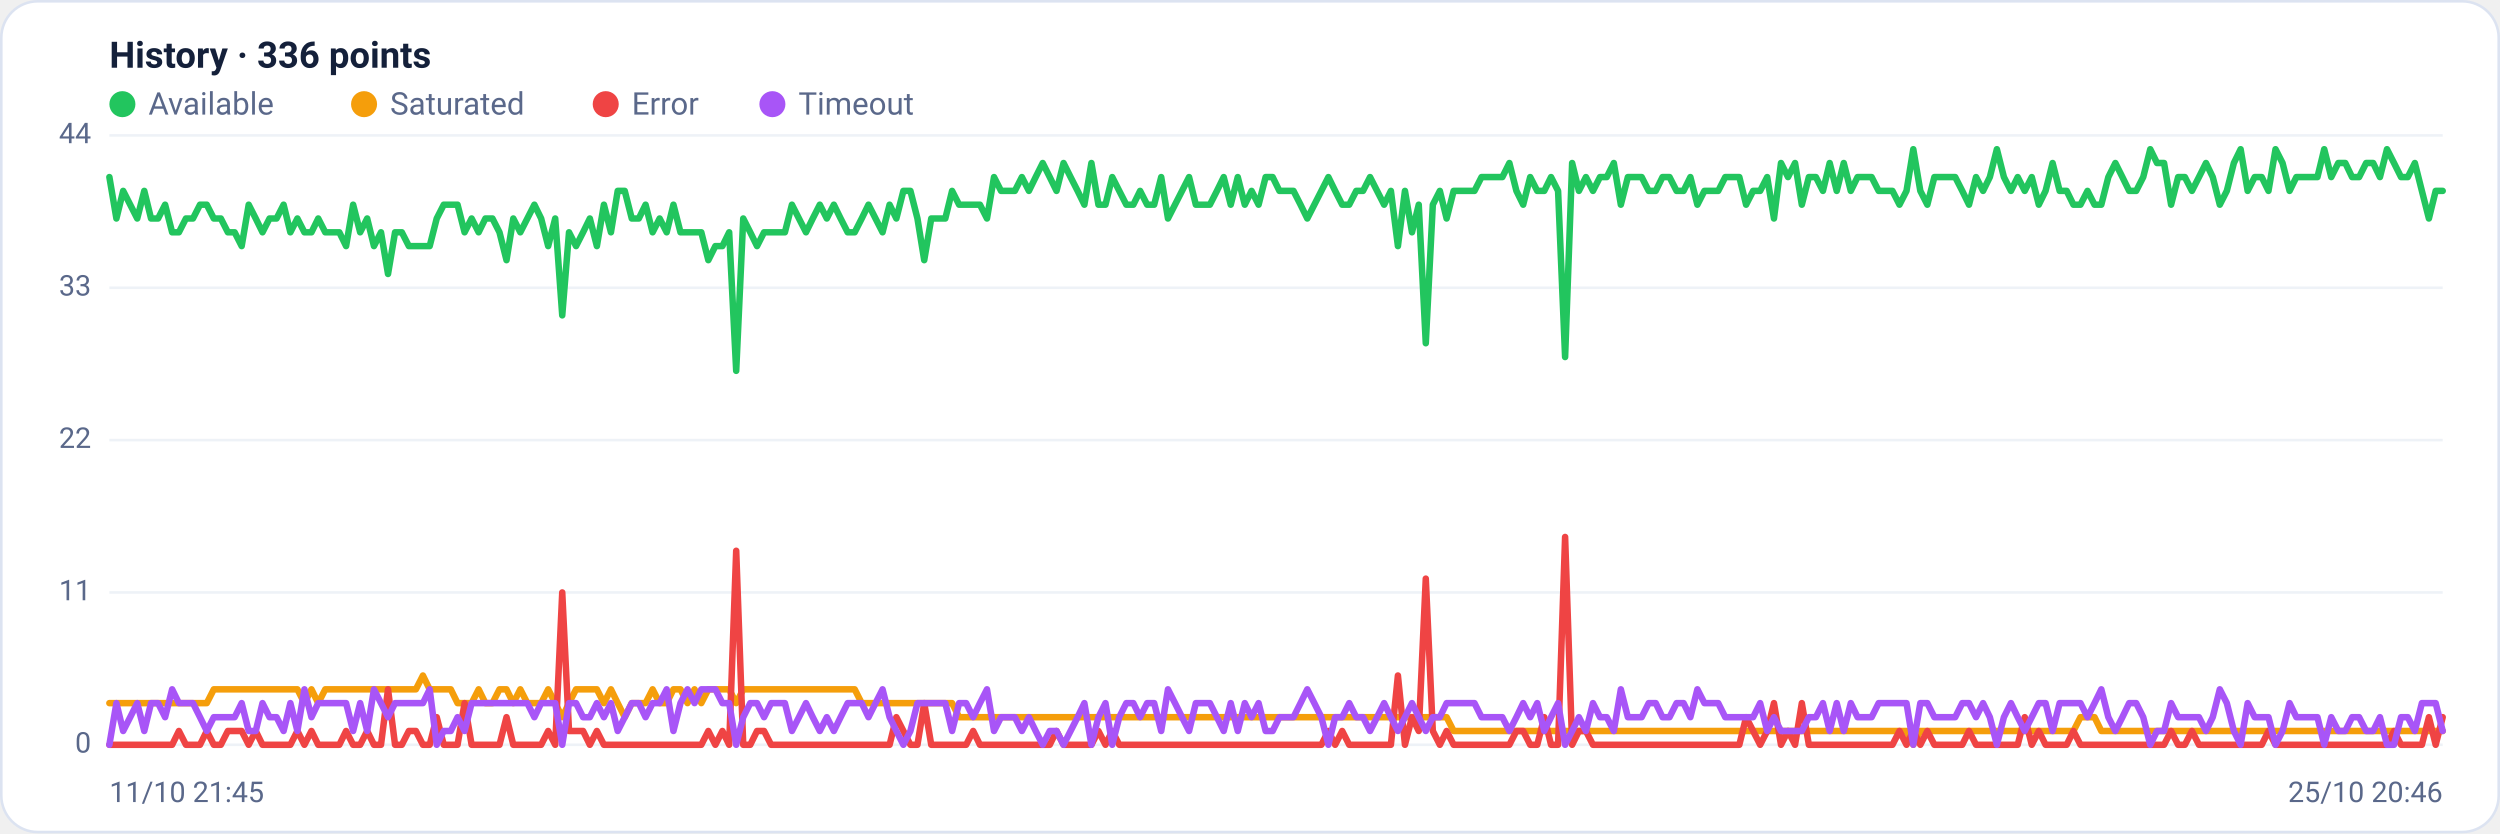
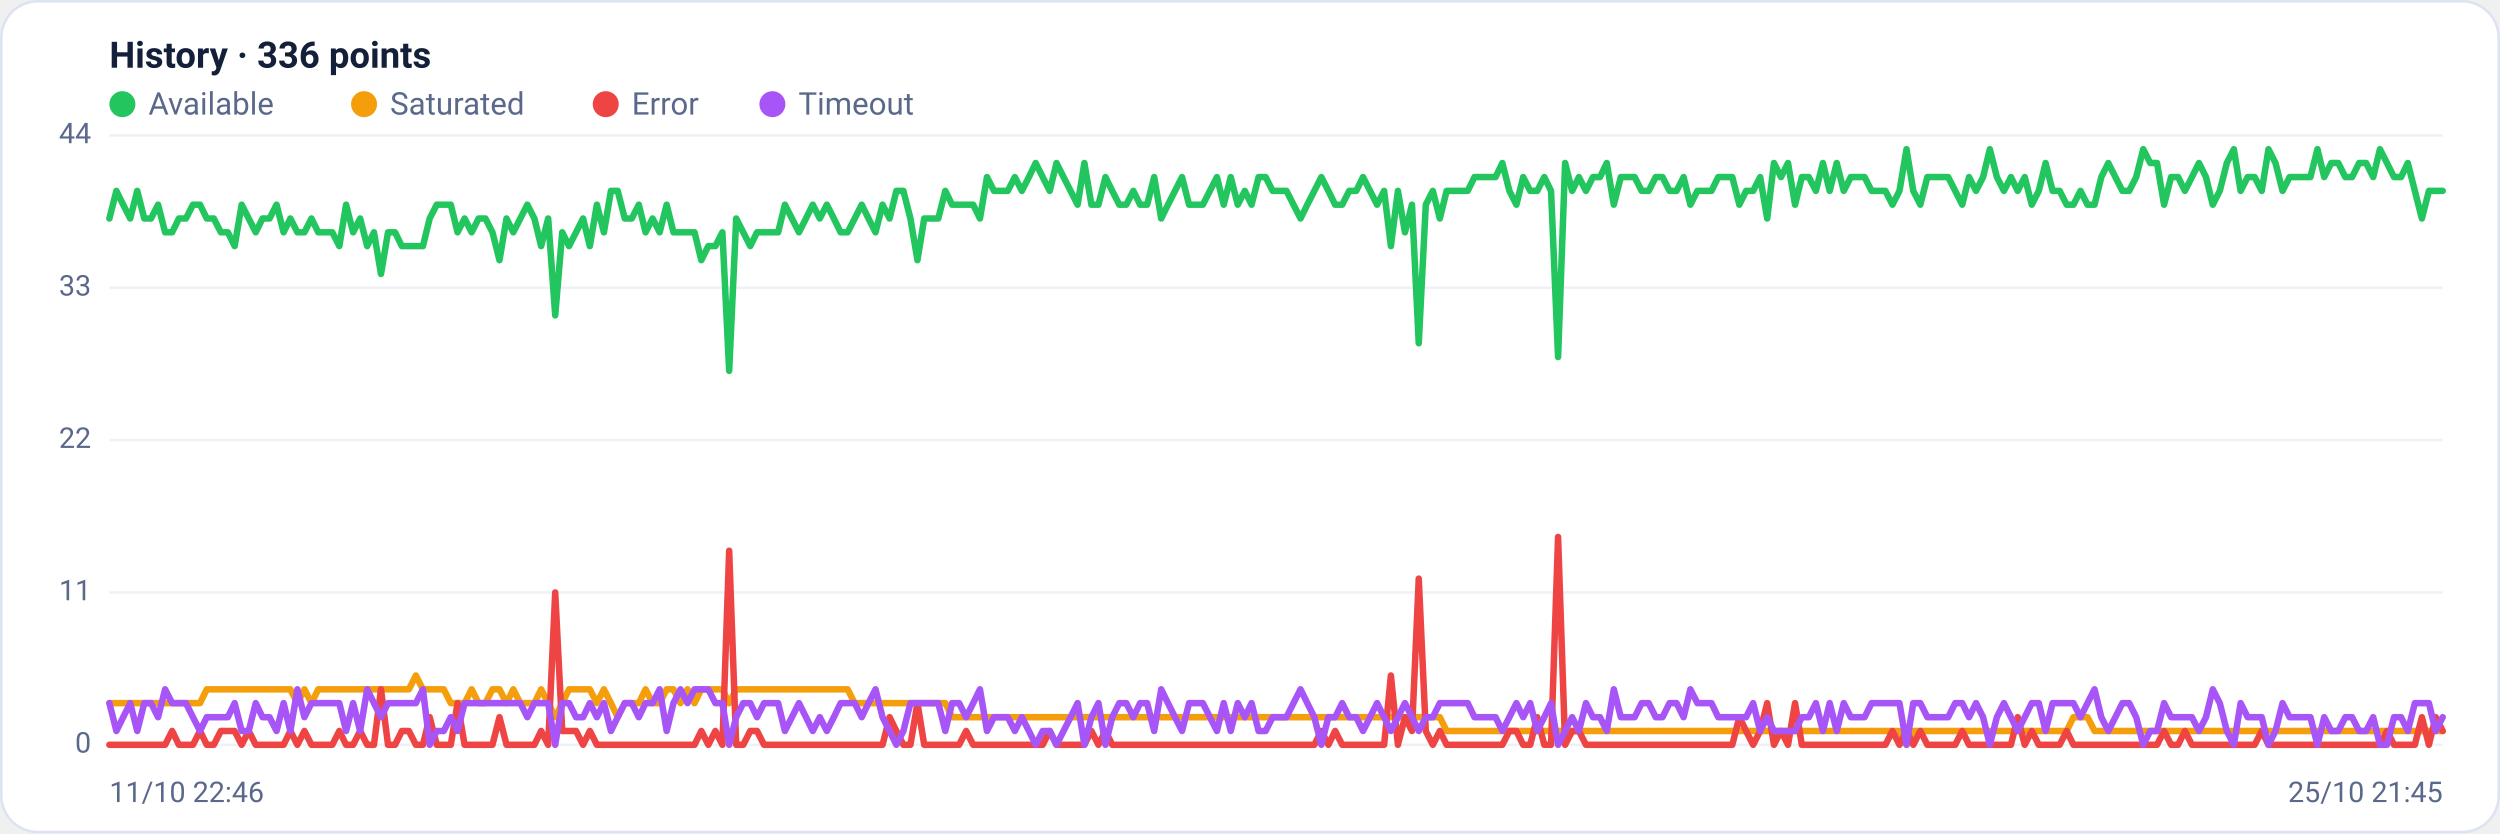
<svg xmlns="http://www.w3.org/2000/svg" viewBox="0 0 960 320" width="960" height="320" font-family="Segoe UI, system-ui, -apple-system, Roboto, Helvetica, Arial, sans-serif" role="img" aria-label="Availability history per region">
  <rect x="0.5" y="0.5" width="959" height="319" rx="14" fill="#ffffff" stroke="#dce3f1" />
  <text x="42" y="26" font-size="14" font-weight="600" fill="#14203a">History · 336 points</text>
  <circle cx="47" cy="40" r="5" fill="#22c55e" />
  <text x="57" y="44" font-size="12" fill="#5a688a">Available</text>
  <circle cx="139.8" cy="40" r="5" fill="#f59e0b" />
  <text x="149.8" y="44" font-size="12" fill="#5a688a">Saturated</text>
  <circle cx="232.6" cy="40" r="5" fill="#ef4444" />
  <text x="242.6" y="44" font-size="12" fill="#5a688a">Error</text>
  <circle cx="296.6" cy="40" r="5" fill="#a855f7" />
  <text x="306.6" y="44" font-size="12" fill="#5a688a">Timeout</text>
  <line x1="42" y1="286.0" x2="938" y2="286.0" stroke="#eef2f7" stroke-width="1" />
  <text x="35" y="289.0" text-anchor="end" font-size="11" fill="#5a688a">0</text>
  <line x1="42" y1="227.5" x2="938" y2="227.5" stroke="#eef2f7" stroke-width="1" />
  <text x="35" y="230.5" text-anchor="end" font-size="11" fill="#5a688a">11</text>
  <line x1="42" y1="169.0" x2="938" y2="169.0" stroke="#eef2f7" stroke-width="1" />
  <text x="35" y="172.0" text-anchor="end" font-size="11" fill="#5a688a">22</text>
  <line x1="42" y1="110.5" x2="938" y2="110.5" stroke="#eef2f7" stroke-width="1" />
  <text x="35" y="113.5" text-anchor="end" font-size="11" fill="#5a688a">33</text>
  <line x1="42" y1="52.0" x2="938" y2="52.0" stroke="#eef2f7" stroke-width="1" />
  <text x="35" y="55.0" text-anchor="end" font-size="11" fill="#5a688a">44</text>
-   <polyline fill="none" stroke="#22c55e" stroke-width="2.5" stroke-linejoin="round" stroke-linecap="round" points="42.0,68.0 44.7,83.9 47.3,73.3 50.0,78.6 52.7,83.9 55.4,73.3 58.0,83.9 60.7,83.9 63.4,78.6 66.1,89.2 68.7,89.2 71.4,83.9 74.1,83.9 76.8,78.6 79.4,78.6 82.1,83.9 84.8,83.9 87.5,89.2 90.1,89.2 92.8,94.5 95.5,78.6 98.2,83.9 100.8,89.2 103.5,83.9 106.2,83.9 108.9,78.6 111.5,89.2 114.2,83.9 116.9,89.2 119.6,89.2 122.2,83.9 124.9,89.2 127.6,89.2 130.3,89.2 132.9,94.5 135.6,78.6 138.3,89.2 141.0,83.9 143.6,94.5 146.3,89.2 149.0,105.2 151.7,89.2 154.3,89.2 157.0,94.5 159.7,94.5 162.4,94.5 165.0,94.5 167.7,83.9 170.4,78.6 173.1,78.6 175.7,78.6 178.4,89.2 181.1,83.9 183.8,89.2 186.4,83.9 189.1,83.9 191.8,89.2 194.5,99.9 197.1,83.9 199.8,89.2 202.5,83.9 205.2,78.6 207.8,83.9 210.5,94.5 213.2,83.9 215.9,121.1 218.5,89.2 221.2,94.5 223.9,89.2 226.5,83.9 229.2,94.5 231.9,78.6 234.6,89.2 237.2,73.3 239.9,73.3 242.6,83.9 245.3,83.9 247.9,78.6 250.6,89.2 253.3,83.9 256.0,89.2 258.6,78.6 261.3,89.2 264.0,89.2 266.7,89.2 269.3,89.2 272.0,99.9 274.7,94.5 277.4,94.5 280.0,89.2 282.7,142.4 285.4,83.9 288.1,89.2 290.7,94.5 293.4,89.2 296.1,89.2 298.8,89.2 301.4,89.2 304.1,78.6 306.8,83.9 309.5,89.2 312.1,83.9 314.8,78.6 317.5,83.9 320.2,78.6 322.8,83.9 325.5,89.2 328.2,89.2 330.9,83.9 333.5,78.6 336.2,83.9 338.9,89.2 341.6,78.6 344.2,83.9 346.9,73.3 349.6,73.3 352.3,83.9 354.9,99.9 357.6,83.9 360.3,83.9 363.0,83.9 365.6,73.3 368.3,78.6 371.0,78.6 373.7,78.6 376.3,78.6 379.0,83.9 381.7,68.0 384.4,73.3 387.0,73.3 389.7,73.3 392.4,68.0 395.1,73.3 397.7,68.0 400.4,62.6 403.1,68.0 405.7,73.3 408.4,62.6 411.1,68.0 413.8,73.3 416.4,78.6 419.1,62.6 421.8,78.6 424.5,78.6 427.1,68.0 429.8,73.3 432.5,78.6 435.2,78.6 437.8,73.3 440.5,78.6 443.2,78.6 445.9,68.0 448.5,83.9 451.2,78.6 453.9,73.3 456.6,68.0 459.2,78.6 461.9,78.6 464.6,78.6 467.3,73.3 469.9,68.0 472.6,78.6 475.3,68.0 478.0,78.6 480.6,73.3 483.3,78.6 486.0,68.0 488.7,68.0 491.3,73.3 494.0,73.3 496.7,73.3 499.4,78.6 502.0,83.9 504.7,78.6 507.4,73.3 510.1,68.0 512.7,73.3 515.4,78.6 518.1,78.6 520.8,73.3 523.4,73.3 526.1,68.0 528.8,73.3 531.5,78.6 534.1,73.3 536.8,94.5 539.5,73.3 542.2,89.2 544.8,78.6 547.5,131.8 550.2,78.6 552.9,73.3 555.5,83.9 558.2,73.3 560.9,73.3 563.6,73.3 566.2,73.3 568.9,68.0 571.6,68.0 574.3,68.0 576.9,68.0 579.6,62.6 582.3,73.3 584.9,78.6 587.6,68.0 590.3,73.3 593.0,73.3 595.6,68.0 598.3,73.3 601.0,137.1 603.7,62.6 606.3,73.3 609.0,68.0 611.7,73.3 614.4,68.0 617.0,68.0 619.7,62.6 622.4,78.6 625.1,68.0 627.7,68.0 630.4,68.0 633.1,73.3 635.8,73.3 638.4,68.0 641.1,68.0 643.8,73.3 646.5,73.3 649.1,68.0 651.8,78.6 654.5,73.3 657.2,73.3 659.8,73.3 662.5,68.0 665.2,68.0 667.9,68.0 670.5,78.6 673.2,73.3 675.9,73.3 678.6,68.0 681.2,83.9 683.9,62.6 686.6,68.0 689.3,62.6 691.9,78.6 694.6,68.0 697.3,68.0 700.0,73.3 702.6,62.6 705.3,73.3 708.0,62.6 710.7,73.3 713.3,68.0 716.0,68.0 718.7,68.0 721.4,73.3 724.0,73.3 726.7,73.3 729.4,78.6 732.1,73.3 734.7,57.3 737.4,73.3 740.1,78.6 742.8,68.0 745.4,68.0 748.1,68.0 750.8,68.0 753.5,73.3 756.1,78.6 758.8,68.0 761.5,73.3 764.1,68.0 766.8,57.3 769.5,68.0 772.2,73.3 774.8,68.0 777.5,73.3 780.2,68.0 782.9,78.6 785.5,73.3 788.2,62.6 790.9,73.3 793.6,73.3 796.2,78.6 798.9,78.6 801.6,73.3 804.3,78.6 806.9,78.6 809.6,68.0 812.3,62.6 815.0,68.0 817.6,73.3 820.3,73.3 823.0,68.0 825.7,57.3 828.3,62.6 831.0,62.6 833.7,78.6 836.4,68.0 839.0,68.0 841.7,73.3 844.4,68.0 847.1,62.6 849.7,68.0 852.4,78.6 855.1,73.3 857.8,62.6 860.4,57.3 863.1,73.3 865.8,68.0 868.5,68.0 871.1,73.3 873.8,57.3 876.5,62.6 879.2,73.3 881.8,68.0 884.5,68.0 887.2,68.0 889.9,68.0 892.5,57.3 895.2,68.0 897.9,62.6 900.6,62.6 903.2,68.0 905.9,68.0 908.6,62.6 911.3,62.6 913.9,68.0 916.6,57.3 919.3,62.6 922.0,68.0 924.6,68.0 927.3,62.6 930.0,73.3 932.7,83.9 935.3,73.3 938.0,73.3" />
-   <polyline fill="none" stroke="#f59e0b" stroke-width="2.5" stroke-linejoin="round" stroke-linecap="round" points="42.0,270.0 44.7,270.0 47.3,270.0 50.0,270.0 52.7,270.0 55.4,270.0 58.0,270.0 60.7,270.0 63.4,270.0 66.1,270.0 68.7,270.0 71.4,270.0 74.1,270.0 76.8,270.0 79.4,270.0 82.1,264.7 84.8,264.7 87.5,264.7 90.1,264.7 92.8,264.7 95.5,264.7 98.2,264.7 100.8,264.7 103.5,264.7 106.2,264.7 108.9,264.7 111.5,264.7 114.2,264.7 116.9,270.0 119.6,264.7 122.2,270.0 124.9,264.7 127.6,264.7 130.3,264.7 132.9,264.7 135.6,264.7 138.3,264.7 141.0,264.7 143.6,264.7 146.3,264.7 149.0,264.7 151.7,264.7 154.3,264.7 157.0,264.7 159.7,264.7 162.4,259.4 165.0,264.7 167.7,264.7 170.4,264.7 173.1,264.7 175.7,270.0 178.4,270.0 181.1,270.0 183.8,264.7 186.4,270.0 189.1,270.0 191.8,264.7 194.5,264.7 197.1,270.0 199.8,264.7 202.5,270.0 205.2,270.0 207.8,270.0 210.5,264.7 213.2,270.0 215.9,275.4 218.5,270.0 221.2,264.7 223.9,264.7 226.5,264.7 229.2,264.7 231.9,270.0 234.6,264.7 237.2,270.0 239.9,275.4 242.6,270.0 245.3,270.0 247.9,270.0 250.6,264.7 253.3,270.0 256.0,270.0 258.6,264.7 261.3,264.7 264.0,270.0 266.7,264.7 269.3,270.0 272.0,264.7 274.7,264.7 277.4,264.7 280.0,264.7 282.7,270.0 285.4,264.7 288.1,264.7 290.7,264.7 293.4,264.7 296.1,264.7 298.8,264.7 301.4,264.7 304.1,264.7 306.8,264.7 309.5,264.7 312.1,264.7 314.8,264.7 317.5,264.7 320.2,264.7 322.8,264.7 325.5,264.7 328.2,264.7 330.9,270.0 333.5,270.0 336.2,270.0 338.9,270.0 341.6,270.0 344.2,270.0 346.9,270.0 349.6,270.0 352.3,270.0 354.9,270.0 357.6,270.0 360.3,270.0 363.0,270.0 365.6,270.0 368.3,275.4 371.0,275.4 373.7,275.4 376.3,275.4 379.0,275.4 381.7,275.4 384.4,275.4 387.0,275.4 389.7,275.4 392.4,275.4 395.1,275.4 397.7,275.4 400.4,275.4 403.1,275.4 405.7,275.4 408.4,275.4 411.1,275.4 413.8,275.4 416.4,275.4 419.1,275.4 421.8,275.4 424.5,275.4 427.1,275.4 429.8,275.4 432.5,275.4 435.2,275.4 437.8,275.4 440.5,275.4 443.2,275.4 445.9,275.4 448.5,275.4 451.2,275.4 453.9,275.4 456.6,275.4 459.2,275.4 461.9,275.4 464.6,275.4 467.3,275.4 469.9,275.4 472.6,275.4 475.3,275.4 478.0,275.4 480.6,275.4 483.3,275.4 486.0,275.4 488.7,275.4 491.3,275.4 494.0,275.4 496.7,275.4 499.4,275.4 502.0,275.4 504.7,275.4 507.4,275.4 510.1,275.4 512.7,275.4 515.4,275.4 518.1,275.4 520.8,275.4 523.4,275.4 526.1,275.4 528.8,275.4 531.5,275.4 534.1,275.4 536.8,275.4 539.5,275.4 542.2,275.4 544.8,275.4 547.5,275.4 550.2,275.4 552.9,275.4 555.5,275.4 558.2,280.7 560.9,280.7 563.6,280.7 566.2,280.7 568.9,280.7 571.6,280.7 574.3,280.7 576.9,280.7 579.6,280.7 582.3,280.7 584.9,280.7 587.6,280.7 590.3,280.7 593.0,280.7 595.6,280.7 598.3,280.7 601.0,280.7 603.7,280.7 606.3,280.7 609.0,280.7 611.7,280.7 614.4,280.7 617.0,280.7 619.7,280.7 622.4,280.7 625.1,280.7 627.7,280.7 630.4,280.7 633.1,280.7 635.8,280.7 638.4,280.7 641.1,280.7 643.8,280.7 646.5,280.7 649.1,280.7 651.8,280.7 654.5,280.7 657.2,280.7 659.8,280.7 662.5,280.7 665.2,280.7 667.9,280.7 670.5,280.7 673.2,280.7 675.9,280.7 678.6,280.7 681.2,280.7 683.9,280.7 686.6,280.7 689.3,280.7 691.9,280.7 694.6,280.7 697.3,280.7 700.0,280.7 702.6,280.7 705.3,280.7 708.0,280.7 710.7,280.7 713.3,280.7 716.0,280.7 718.7,280.7 721.4,280.7 724.0,280.7 726.7,280.7 729.4,280.7 732.1,280.7 734.7,286.0 737.4,280.7 740.1,280.7 742.8,280.7 745.4,280.7 748.1,280.7 750.8,280.7 753.5,280.7 756.1,280.7 758.8,280.7 761.5,280.7 764.1,280.7 766.8,280.7 769.5,280.7 772.2,280.7 774.8,280.7 777.5,280.7 780.2,280.7 782.9,280.7 785.5,280.7 788.2,280.7 790.9,280.7 793.6,280.7 796.2,280.7 798.9,275.4 801.6,275.4 804.3,275.4 806.9,280.7 809.6,280.7 812.3,280.7 815.0,280.7 817.6,280.7 820.3,280.7 823.0,280.7 825.7,280.7 828.3,280.7 831.0,280.7 833.7,280.7 836.4,280.7 839.0,280.7 841.7,280.7 844.4,280.7 847.1,280.7 849.7,280.7 852.4,280.7 855.1,280.7 857.8,280.7 860.4,280.7 863.1,280.7 865.8,280.7 868.5,280.7 871.1,280.7 873.8,280.7 876.5,280.7 879.2,280.7 881.8,280.7 884.5,280.7 887.2,280.7 889.9,280.7 892.5,280.7 895.2,280.7 897.9,280.7 900.6,280.7 903.2,280.7 905.9,280.7 908.6,280.7 911.3,280.7 913.9,280.7 916.6,280.7 919.3,280.7 922.0,280.7 924.6,280.7 927.3,280.7 930.0,280.7 932.7,280.7 935.3,280.7 938.0,280.7" />
-   <polyline fill="none" stroke="#ef4444" stroke-width="2.5" stroke-linejoin="round" stroke-linecap="round" points="42.0,286.0 44.7,286.0 47.3,286.0 50.0,286.0 52.7,286.0 55.4,286.0 58.0,286.0 60.7,286.0 63.4,286.0 66.1,286.0 68.7,280.7 71.4,286.0 74.1,286.0 76.8,286.0 79.4,280.7 82.1,286.0 84.8,286.0 87.5,280.7 90.1,280.7 92.8,280.7 95.5,286.0 98.2,280.7 100.8,286.0 103.5,286.0 106.2,286.0 108.9,286.0 111.5,286.0 114.2,280.7 116.9,286.0 119.6,280.7 122.2,286.0 124.9,286.0 127.6,286.0 130.3,286.0 132.9,280.7 135.6,286.0 138.3,286.0 141.0,280.7 143.6,286.0 146.3,286.0 149.0,264.7 151.7,286.0 154.3,286.0 157.0,280.7 159.7,280.7 162.4,286.0 165.0,286.0 167.7,275.4 170.4,286.0 173.1,286.0 175.7,286.0 178.4,270.0 181.1,286.0 183.8,286.0 186.4,286.0 189.1,286.0 191.8,286.0 194.5,275.4 197.1,286.0 199.8,286.0 202.5,286.0 205.2,286.0 207.8,286.0 210.5,280.7 213.2,286.0 215.9,227.5 218.5,280.7 221.2,280.7 223.9,280.7 226.5,286.0 229.2,280.7 231.9,286.0 234.6,286.0 237.2,286.0 239.9,286.0 242.6,286.0 245.3,286.0 247.9,286.0 250.6,286.0 253.3,286.0 256.0,286.0 258.6,286.0 261.3,286.0 264.0,286.0 266.7,286.0 269.3,286.0 272.0,280.7 274.7,286.0 277.4,280.7 280.0,286.0 282.7,211.5 285.4,286.0 288.1,286.0 290.7,280.7 293.4,280.7 296.1,286.0 298.8,286.0 301.4,286.0 304.1,286.0 306.8,286.0 309.5,286.0 312.1,286.0 314.8,286.0 317.5,286.0 320.2,286.0 322.8,286.0 325.5,286.0 328.2,286.0 330.9,286.0 333.5,286.0 336.2,286.0 338.9,286.0 341.6,286.0 344.2,275.4 346.9,280.7 349.6,286.0 352.3,286.0 354.9,270.0 357.6,286.0 360.3,286.0 363.0,286.0 365.6,286.0 368.3,286.0 371.0,286.0 373.7,280.7 376.3,286.0 379.0,286.0 381.7,286.0 384.4,286.0 387.0,286.0 389.7,286.0 392.4,286.0 395.1,286.0 397.7,286.0 400.4,286.0 403.1,286.0 405.7,280.7 408.4,286.0 411.1,286.0 413.8,286.0 416.4,286.0 419.1,286.0 421.8,280.7 424.5,286.0 427.1,280.7 429.8,286.0 432.5,286.0 435.2,286.0 437.8,286.0 440.5,286.0 443.2,286.0 445.9,286.0 448.5,286.0 451.2,286.0 453.9,286.0 456.6,286.0 459.2,286.0 461.9,286.0 464.6,286.0 467.3,286.0 469.9,286.0 472.6,286.0 475.3,286.0 478.0,286.0 480.6,286.0 483.3,286.0 486.0,286.0 488.7,286.0 491.3,286.0 494.0,286.0 496.7,286.0 499.4,286.0 502.0,286.0 504.7,286.0 507.4,286.0 510.1,280.7 512.7,286.0 515.4,280.7 518.1,286.0 520.8,286.0 523.4,286.0 526.1,286.0 528.8,286.0 531.5,286.0 534.1,286.0 536.8,259.4 539.5,286.0 542.2,275.4 544.8,280.7 547.5,222.2 550.2,280.7 552.9,286.0 555.5,280.7 558.2,286.0 560.9,286.0 563.6,286.0 566.2,286.0 568.9,286.0 571.6,286.0 574.3,286.0 576.9,286.0 579.6,286.0 582.3,280.7 584.9,280.7 587.6,286.0 590.3,286.0 593.0,275.4 595.6,286.0 598.3,286.0 601.0,206.2 603.7,286.0 606.3,280.7 609.0,280.7 611.7,286.0 614.4,286.0 617.0,286.0 619.7,286.0 622.4,286.0 625.1,286.0 627.7,286.0 630.4,286.0 633.1,286.0 635.8,286.0 638.4,286.0 641.1,286.0 643.8,286.0 646.5,286.0 649.1,286.0 651.8,286.0 654.5,286.0 657.2,286.0 659.8,286.0 662.5,286.0 665.2,286.0 667.9,286.0 670.5,275.4 673.2,280.7 675.9,286.0 678.6,280.7 681.2,270.0 683.9,286.0 686.6,280.7 689.3,286.0 691.9,270.0 694.6,286.0 697.3,286.0 700.0,286.0 702.6,286.0 705.3,286.0 708.0,286.0 710.7,286.0 713.3,286.0 716.0,286.0 718.7,286.0 721.4,286.0 724.0,286.0 726.7,286.0 729.4,280.7 732.1,286.0 734.7,280.7 737.4,286.0 740.1,280.7 742.8,286.0 745.4,286.0 748.1,286.0 750.8,286.0 753.5,286.0 756.1,280.7 758.8,286.0 761.5,286.0 764.1,286.0 766.8,286.0 769.5,286.0 772.2,286.0 774.8,286.0 777.5,275.4 780.2,286.0 782.9,280.7 785.5,286.0 788.2,286.0 790.9,286.0 793.6,286.0 796.2,280.7 798.9,286.0 801.6,286.0 804.3,286.0 806.9,286.0 809.6,286.0 812.3,286.0 815.0,286.0 817.6,286.0 820.3,286.0 823.0,286.0 825.7,286.0 828.3,286.0 831.0,286.0 833.7,280.7 836.4,286.0 839.0,286.0 841.7,280.7 844.4,286.0 847.1,286.0 849.7,286.0 852.4,286.0 855.1,286.0 857.8,286.0 860.4,286.0 863.1,286.0 865.8,286.0 868.5,286.0 871.1,280.7 873.8,286.0 876.5,286.0 879.2,286.0 881.8,286.0 884.5,286.0 887.2,286.0 889.9,286.0 892.5,286.0 895.2,286.0 897.9,286.0 900.6,286.0 903.2,286.0 905.9,286.0 908.6,286.0 911.3,286.0 913.9,286.0 916.6,286.0 919.3,280.7 922.0,286.0 924.6,286.0 927.3,286.0 930.0,286.0 932.7,275.4 935.3,286.0 938.0,275.4" />
-   <polyline fill="none" stroke="#a855f7" stroke-width="2.5" stroke-linejoin="round" stroke-linecap="round" points="42.0,286.0 44.7,270.0 47.3,280.7 50.0,275.4 52.7,270.0 55.4,280.7 58.0,270.0 60.7,270.0 63.4,275.4 66.1,264.7 68.7,270.0 71.4,270.0 74.1,270.0 76.8,275.4 79.4,280.7 82.1,275.4 84.8,275.4 87.5,275.4 90.1,275.4 92.8,270.0 95.5,280.7 98.2,280.7 100.8,270.0 103.5,275.4 106.2,275.4 108.9,280.7 111.5,270.0 114.2,280.7 116.9,264.7 119.6,275.4 122.2,270.0 124.9,270.0 127.6,270.0 130.3,270.0 132.9,270.0 135.6,280.7 138.3,270.0 141.0,280.7 143.6,264.7 146.3,270.0 149.0,275.4 151.7,270.0 154.3,270.0 157.0,270.0 159.7,270.0 162.4,270.0 165.0,264.7 167.7,286.0 170.4,280.7 173.1,280.7 175.7,275.4 178.4,280.7 181.1,270.0 183.8,270.0 186.4,270.0 189.1,270.0 191.8,270.0 194.5,270.0 197.1,270.0 199.8,270.0 202.5,270.0 205.2,275.4 207.8,270.0 210.5,270.0 213.2,270.0 215.9,286.0 218.5,270.0 221.2,270.0 223.9,275.4 226.5,275.4 229.2,270.0 231.9,275.4 234.6,270.0 237.2,280.7 239.9,275.4 242.6,270.0 245.3,270.0 247.9,275.4 250.6,270.0 253.3,270.0 256.0,264.7 258.6,280.7 261.3,270.0 264.0,264.7 266.7,270.0 269.3,264.7 272.0,264.7 274.7,264.7 277.4,270.0 280.0,270.0 282.7,286.0 285.4,275.4 288.1,270.0 290.7,270.0 293.4,275.4 296.1,270.0 298.8,270.0 301.4,270.0 304.1,280.7 306.8,275.4 309.5,270.0 312.1,275.4 314.8,280.7 317.5,275.4 320.2,280.7 322.8,275.4 325.5,270.0 328.2,270.0 330.9,270.0 333.5,275.4 336.2,270.0 338.9,264.7 341.6,275.4 344.2,280.7 346.9,286.0 349.6,280.7 352.3,270.0 354.9,270.0 357.6,270.0 360.3,270.0 363.0,270.0 365.6,280.7 368.3,270.0 371.0,270.0 373.7,275.4 376.3,270.0 379.0,264.7 381.7,280.7 384.4,275.4 387.0,275.4 389.7,275.4 392.4,280.7 395.1,275.4 397.7,280.7 400.4,286.0 403.1,280.7 405.7,280.7 408.4,286.0 411.1,280.7 413.8,275.4 416.4,270.0 419.1,286.0 421.8,275.4 424.5,270.0 427.1,286.0 429.8,275.4 432.5,270.0 435.2,270.0 437.8,275.4 440.5,270.0 443.2,270.0 445.9,280.7 448.5,264.7 451.2,270.0 453.9,275.4 456.6,280.7 459.2,270.0 461.9,270.0 464.6,270.0 467.3,275.4 469.9,280.7 472.6,270.0 475.3,280.7 478.0,270.0 480.6,275.4 483.3,270.0 486.0,280.7 488.7,280.7 491.3,275.4 494.0,275.4 496.7,275.4 499.4,270.0 502.0,264.7 504.7,270.0 507.4,275.4 510.1,286.0 512.7,275.4 515.4,275.4 518.1,270.0 520.8,275.4 523.4,275.4 526.1,280.7 528.8,275.4 531.5,270.0 534.1,275.4 536.8,280.7 539.5,275.4 542.2,270.0 544.8,275.4 547.5,280.7 550.2,275.4 552.9,275.4 555.5,270.0 558.2,270.0 560.9,270.0 563.6,270.0 566.2,270.0 568.9,275.4 571.6,275.4 574.3,275.4 576.9,275.4 579.6,280.7 582.3,275.4 584.9,270.0 587.6,275.4 590.3,270.0 593.0,280.7 595.6,275.4 598.3,270.0 601.0,286.0 603.7,280.7 606.3,275.4 609.0,280.7 611.7,270.0 614.4,275.4 617.0,275.4 619.7,280.7 622.4,264.7 625.1,275.4 627.7,275.4 630.4,275.4 633.1,270.0 635.8,270.0 638.4,275.4 641.1,275.4 643.8,270.0 646.5,270.0 649.1,275.4 651.8,264.7 654.5,270.0 657.2,270.0 659.8,270.0 662.5,275.4 665.2,275.4 667.9,275.4 670.5,275.4 673.2,275.4 675.9,270.0 678.6,280.7 681.2,275.4 683.9,280.7 686.6,280.7 689.3,280.7 691.9,280.7 694.6,275.4 697.3,275.4 700.0,270.0 702.6,280.7 705.3,270.0 708.0,280.7 710.7,270.0 713.3,275.4 716.0,275.4 718.7,275.4 721.4,270.0 724.0,270.0 726.7,270.0 729.4,270.0 732.1,270.0 734.7,286.0 737.4,270.0 740.1,270.0 742.8,275.4 745.4,275.4 748.1,275.4 750.8,275.4 753.5,270.0 756.1,270.0 758.8,275.4 761.5,270.0 764.1,275.4 766.8,286.0 769.5,275.4 772.2,270.0 774.8,275.4 777.5,280.7 780.2,275.4 782.9,270.0 785.5,270.0 788.2,280.7 790.9,270.0 793.6,270.0 796.2,270.0 798.9,270.0 801.6,275.4 804.3,270.0 806.9,264.7 809.6,275.4 812.3,280.7 815.0,275.4 817.6,270.0 820.3,270.0 823.0,275.4 825.7,286.0 828.3,280.7 831.0,280.7 833.7,270.0 836.4,275.4 839.0,275.4 841.7,275.4 844.4,275.4 847.1,280.7 849.7,275.4 852.4,264.7 855.1,270.0 857.8,280.7 860.4,286.0 863.1,270.0 865.8,275.4 868.5,275.4 871.1,275.4 873.8,286.0 876.5,280.7 879.2,270.0 881.8,275.4 884.5,275.4 887.2,275.4 889.9,275.4 892.5,286.0 895.2,275.4 897.9,280.7 900.6,280.7 903.2,275.4 905.9,275.4 908.6,280.7 911.3,280.7 913.9,275.4 916.6,286.0 919.3,286.0 922.0,275.4 924.6,275.4 927.3,280.7 930.0,270.0 932.7,270.0 935.3,270.0 938.0,280.7" />
-   <text x="42" y="308" font-size="11" fill="#5a688a">11/10 21:45</text>
-   <text x="938" y="308" text-anchor="end" font-size="11" fill="#5a688a">25/10 20:46</text>
+   <polyline fill="none" stroke="#22c55e" stroke-width="2.5" stroke-linejoin="round" stroke-linecap="round" points="42.0,83.9 44.7,73.3 47.3,78.6 50.0,83.9 52.7,73.3 55.4,83.9 58.0,83.9 60.7,78.6 63.4,89.2 66.1,89.2 68.7,83.9 71.4,83.9 74.1,78.6 76.8,78.6 79.4,83.9 82.1,83.9 84.8,89.2 87.5,89.2 90.1,94.5 92.8,78.6 95.5,83.9 98.2,89.2 100.8,83.9 103.5,83.9 106.2,78.6 108.9,89.2 111.5,83.9 114.2,89.2 116.9,89.2 119.6,83.9 122.2,89.2 124.9,89.2 127.6,89.2 130.3,94.5 132.9,78.6 135.6,89.2 138.3,83.9 141.0,94.5 143.6,89.2 146.3,105.2 149.0,89.2 151.7,89.2 154.3,94.5 157.0,94.5 159.7,94.5 162.4,94.5 165.0,83.9 167.7,78.6 170.4,78.6 173.1,78.6 175.7,89.2 178.4,83.9 181.1,89.2 183.8,83.9 186.4,83.9 189.1,89.2 191.8,99.9 194.5,83.9 197.1,89.2 199.8,83.9 202.5,78.6 205.2,83.9 207.8,94.5 210.5,83.9 213.2,121.1 215.9,89.2 218.5,94.5 221.2,89.2 223.9,83.9 226.5,94.5 229.2,78.6 231.9,89.2 234.6,73.3 237.2,73.3 239.9,83.9 242.6,83.9 245.3,78.6 247.9,89.2 250.6,83.9 253.3,89.2 256.0,78.6 258.6,89.2 261.3,89.2 264.0,89.2 266.7,89.2 269.3,99.9 272.0,94.5 274.7,94.5 277.4,89.2 280.0,142.4 282.7,83.9 285.4,89.2 288.1,94.5 290.7,89.2 293.4,89.2 296.1,89.2 298.8,89.2 301.4,78.6 304.1,83.9 306.8,89.2 309.5,83.9 312.1,78.6 314.8,83.9 317.5,78.6 320.2,83.9 322.8,89.2 325.5,89.2 328.2,83.9 330.9,78.6 333.5,83.9 336.2,89.2 338.9,78.6 341.6,83.9 344.2,73.3 346.9,73.3 349.6,83.9 352.3,99.9 354.9,83.9 357.6,83.9 360.3,83.9 363.0,73.3 365.6,78.6 368.3,78.6 371.0,78.6 373.7,78.6 376.3,83.9 379.0,68.0 381.7,73.3 384.4,73.3 387.0,73.3 389.7,68.0 392.4,73.3 395.1,68.0 397.7,62.6 400.4,68.0 403.1,73.3 405.7,62.6 408.4,68.0 411.1,73.3 413.8,78.6 416.4,62.6 419.1,78.6 421.8,78.6 424.5,68.0 427.1,73.3 429.8,78.6 432.5,78.6 435.2,73.3 437.8,78.6 440.5,78.6 443.2,68.0 445.9,83.9 448.5,78.6 451.2,73.3 453.9,68.0 456.6,78.6 459.2,78.6 461.9,78.6 464.6,73.3 467.3,68.0 469.9,78.6 472.6,68.0 475.3,78.6 478.0,73.3 480.6,78.6 483.3,68.0 486.0,68.0 488.7,73.3 491.3,73.3 494.0,73.3 496.7,78.6 499.4,83.9 502.0,78.6 504.7,73.3 507.4,68.0 510.1,73.3 512.7,78.6 515.4,78.6 518.1,73.3 520.8,73.3 523.4,68.0 526.1,73.3 528.8,78.6 531.5,73.3 534.1,94.5 536.8,73.3 539.5,89.2 542.2,78.6 544.8,131.8 547.5,78.6 550.2,73.3 552.9,83.9 555.5,73.3 558.2,73.3 560.9,73.3 563.6,73.3 566.2,68.0 568.9,68.0 571.6,68.0 574.3,68.0 576.9,62.6 579.6,73.3 582.3,78.6 584.9,68.0 587.6,73.3 590.3,73.3 593.0,68.0 595.6,73.3 598.3,137.1 601.0,62.6 603.7,73.3 606.3,68.0 609.0,73.3 611.7,68.0 614.4,68.0 617.0,62.6 619.7,78.6 622.4,68.0 625.1,68.0 627.7,68.0 630.4,73.3 633.1,73.3 635.8,68.0 638.4,68.0 641.1,73.3 643.8,73.3 646.5,68.0 649.1,78.6 651.8,73.3 654.5,73.3 657.2,73.3 659.8,68.0 662.5,68.0 665.2,68.0 667.9,78.6 670.5,73.3 673.2,73.3 675.9,68.0 678.6,83.9 681.2,62.6 683.9,68.0 686.6,62.6 689.3,78.6 691.9,68.0 694.6,68.0 697.3,73.3 700.0,62.6 702.6,73.3 705.3,62.6 708.0,73.3 710.7,68.0 713.3,68.0 716.0,68.0 718.7,73.3 721.4,73.3 724.0,73.3 726.7,78.6 729.4,73.3 732.1,57.3 734.7,73.3 737.4,78.6 740.1,68.0 742.8,68.0 745.4,68.0 748.1,68.0 750.8,73.3 753.5,78.6 756.1,68.0 758.8,73.3 761.5,68.0 764.1,57.3 766.8,68.0 769.5,73.3 772.2,68.0 774.8,73.3 777.5,68.0 780.2,78.6 782.9,73.3 785.5,62.6 788.2,73.3 790.9,73.3 793.6,78.6 796.2,78.6 798.9,73.3 801.6,78.6 804.3,78.6 806.9,68.0 809.6,62.6 812.3,68.0 815.0,73.3 817.6,73.3 820.3,68.0 823.0,57.3 825.7,62.6 828.3,62.6 831.0,78.6 833.7,68.0 836.4,68.0 839.0,73.3 841.7,68.0 844.4,62.6 847.1,68.0 849.7,78.6 852.4,73.3 855.1,62.6 857.8,57.3 860.4,73.3 863.1,68.0 865.8,68.0 868.5,73.3 871.1,57.3 873.8,62.6 876.5,73.3 879.2,68.0 881.8,68.0 884.5,68.0 887.2,68.0 889.9,57.3 892.5,68.0 895.2,62.6 897.9,62.6 900.6,68.0 903.2,68.0 905.9,62.6 908.6,62.6 911.3,68.0 913.9,57.3 916.6,62.6 919.3,68.0 922.0,68.0 924.6,62.6 927.3,73.3 930.0,83.9 932.7,73.3 935.3,73.3 938.0,73.3" />
+   <polyline fill="none" stroke="#f59e0b" stroke-width="2.5" stroke-linejoin="round" stroke-linecap="round" points="42.0,270.0 44.7,270.0 47.3,270.0 50.0,270.0 52.7,270.0 55.4,270.0 58.0,270.0 60.7,270.0 63.4,270.0 66.1,270.0 68.7,270.0 71.4,270.0 74.1,270.0 76.8,270.0 79.4,264.7 82.1,264.7 84.8,264.7 87.5,264.7 90.1,264.7 92.8,264.7 95.5,264.7 98.2,264.7 100.8,264.7 103.5,264.7 106.2,264.7 108.9,264.7 111.5,264.7 114.2,270.0 116.9,264.7 119.6,270.0 122.2,264.7 124.9,264.7 127.6,264.7 130.3,264.7 132.9,264.7 135.6,264.7 138.3,264.7 141.0,264.7 143.6,264.7 146.3,264.7 149.0,264.7 151.7,264.7 154.3,264.7 157.0,264.7 159.7,259.4 162.4,264.7 165.0,264.7 167.7,264.7 170.4,264.7 173.1,270.0 175.7,270.0 178.4,270.0 181.1,264.7 183.8,270.0 186.4,270.0 189.1,264.7 191.8,264.7 194.5,270.0 197.1,264.7 199.8,270.0 202.5,270.0 205.2,270.0 207.8,264.7 210.5,270.0 213.2,275.4 215.9,270.0 218.5,264.7 221.2,264.7 223.9,264.7 226.5,264.7 229.2,270.0 231.9,264.7 234.6,270.0 237.2,275.4 239.9,270.0 242.6,270.0 245.3,270.0 247.9,264.7 250.6,270.0 253.3,270.0 256.0,264.7 258.6,264.7 261.3,270.0 264.0,264.7 266.7,270.0 269.3,264.7 272.0,264.7 274.7,264.7 277.4,264.7 280.0,270.0 282.7,264.7 285.4,264.7 288.1,264.7 290.7,264.7 293.4,264.7 296.1,264.7 298.8,264.7 301.4,264.7 304.1,264.7 306.8,264.7 309.5,264.7 312.1,264.7 314.8,264.7 317.5,264.7 320.2,264.7 322.8,264.7 325.5,264.7 328.2,270.0 330.9,270.0 333.5,270.0 336.2,270.0 338.9,270.0 341.6,270.0 344.2,270.0 346.9,270.0 349.6,270.0 352.3,270.0 354.9,270.0 357.6,270.0 360.3,270.0 363.0,270.0 365.6,275.4 368.3,275.4 371.0,275.4 373.7,275.4 376.3,275.4 379.0,275.4 381.7,275.4 384.4,275.4 387.0,275.4 389.7,275.4 392.4,275.4 395.1,275.4 397.7,275.4 400.4,275.4 403.1,275.4 405.7,275.4 408.4,275.4 411.1,275.4 413.8,275.4 416.4,275.4 419.1,275.4 421.8,275.4 424.5,275.4 427.1,275.4 429.8,275.4 432.5,275.4 435.2,275.4 437.8,275.4 440.5,275.4 443.2,275.4 445.9,275.4 448.5,275.4 451.2,275.4 453.9,275.4 456.6,275.4 459.2,275.4 461.9,275.4 464.6,275.4 467.3,275.4 469.9,275.4 472.6,275.4 475.3,275.4 478.0,275.4 480.6,275.4 483.3,275.4 486.0,275.4 488.7,275.4 491.3,275.4 494.0,275.4 496.7,275.4 499.4,275.4 502.0,275.4 504.7,275.4 507.4,275.4 510.1,275.4 512.7,275.4 515.4,275.4 518.1,275.4 520.8,275.4 523.4,275.4 526.1,275.4 528.8,275.4 531.5,275.4 534.1,275.4 536.8,275.4 539.5,275.4 542.2,275.4 544.8,275.4 547.5,275.4 550.2,275.4 552.9,275.4 555.5,280.7 558.2,280.7 560.9,280.7 563.6,280.7 566.2,280.7 568.9,280.7 571.6,280.7 574.3,280.7 576.9,280.7 579.6,280.7 582.3,280.7 584.9,280.7 587.6,280.7 590.3,280.7 593.0,280.7 595.6,280.7 598.3,280.7 601.0,280.7 603.7,280.7 606.3,280.7 609.0,280.7 611.7,280.7 614.4,280.7 617.0,280.7 619.7,280.7 622.4,280.7 625.1,280.7 627.7,280.7 630.4,280.7 633.1,280.7 635.8,280.7 638.4,280.7 641.1,280.7 643.8,280.7 646.5,280.7 649.1,280.7 651.8,280.7 654.5,280.7 657.2,280.7 659.8,280.7 662.5,280.7 665.2,280.7 667.9,280.7 670.5,280.7 673.2,280.7 675.9,280.7 678.6,280.7 681.2,280.7 683.9,280.7 686.6,280.7 689.3,280.7 691.9,280.7 694.6,280.7 697.3,280.7 700.0,280.7 702.6,280.7 705.3,280.7 708.0,280.7 710.7,280.7 713.3,280.7 716.0,280.7 718.7,280.7 721.4,280.7 724.0,280.7 726.7,280.7 729.4,280.7 732.1,286.0 734.7,280.7 737.4,280.7 740.1,280.7 742.8,280.7 745.4,280.7 748.1,280.7 750.8,280.7 753.5,280.7 756.1,280.7 758.8,280.7 761.5,280.7 764.1,280.7 766.8,280.7 769.5,280.7 772.2,280.7 774.8,280.7 777.5,280.7 780.2,280.7 782.9,280.7 785.5,280.7 788.2,280.7 790.9,280.7 793.6,280.7 796.2,275.4 798.9,275.4 801.6,275.4 804.3,280.7 806.9,280.7 809.6,280.7 812.3,280.7 815.0,280.7 817.6,280.7 820.3,280.7 823.0,280.7 825.7,280.7 828.3,280.7 831.0,280.7 833.7,280.7 836.4,280.7 839.0,280.7 841.7,280.7 844.4,280.7 847.1,280.7 849.7,280.7 852.4,280.7 855.1,280.7 857.8,280.7 860.4,280.7 863.1,280.7 865.8,280.7 868.5,280.7 871.1,280.7 873.8,280.7 876.5,280.7 879.2,280.7 881.8,280.7 884.5,280.7 887.2,280.7 889.9,280.7 892.5,280.7 895.2,280.7 897.9,280.7 900.6,280.7 903.2,280.7 905.9,280.7 908.6,280.7 911.3,280.7 913.9,280.7 916.6,280.7 919.3,280.7 922.0,280.7 924.6,280.7 927.3,280.7 930.0,280.7 932.7,280.7 935.3,280.7 938.0,280.7" />
+   <polyline fill="none" stroke="#ef4444" stroke-width="2.5" stroke-linejoin="round" stroke-linecap="round" points="42.0,286.0 44.7,286.0 47.3,286.0 50.0,286.0 52.7,286.0 55.4,286.0 58.0,286.0 60.7,286.0 63.4,286.0 66.1,280.7 68.7,286.0 71.4,286.0 74.1,286.0 76.8,280.7 79.4,286.0 82.1,286.0 84.8,280.7 87.5,280.7 90.1,280.7 92.8,286.0 95.5,280.7 98.2,286.0 100.8,286.0 103.5,286.0 106.2,286.0 108.9,286.0 111.5,280.7 114.2,286.0 116.9,280.7 119.6,286.0 122.2,286.0 124.9,286.0 127.6,286.0 130.3,280.7 132.9,286.0 135.6,286.0 138.3,280.7 141.0,286.0 143.6,286.0 146.3,264.7 149.0,286.0 151.7,286.0 154.3,280.7 157.0,280.7 159.7,286.0 162.4,286.0 165.0,275.4 167.7,286.0 170.4,286.0 173.1,286.0 175.7,270.0 178.4,286.0 181.1,286.0 183.8,286.0 186.4,286.0 189.1,286.0 191.8,275.4 194.5,286.0 197.1,286.0 199.8,286.0 202.5,286.0 205.2,286.0 207.8,280.7 210.5,286.0 213.2,227.5 215.9,280.7 218.5,280.7 221.2,280.7 223.9,286.0 226.5,280.7 229.2,286.0 231.9,286.0 234.6,286.0 237.2,286.0 239.9,286.0 242.6,286.0 245.3,286.0 247.9,286.0 250.6,286.0 253.3,286.0 256.0,286.0 258.6,286.0 261.3,286.0 264.0,286.0 266.7,286.0 269.3,280.7 272.0,286.0 274.7,280.7 277.4,286.0 280.0,211.5 282.7,286.0 285.4,286.0 288.1,280.7 290.7,280.7 293.4,286.0 296.1,286.0 298.8,286.0 301.4,286.0 304.1,286.0 306.8,286.0 309.5,286.0 312.1,286.0 314.8,286.0 317.5,286.0 320.2,286.0 322.8,286.0 325.5,286.0 328.2,286.0 330.9,286.0 333.5,286.0 336.2,286.0 338.9,286.0 341.6,275.4 344.2,280.7 346.9,286.0 349.6,286.0 352.3,270.0 354.9,286.0 357.6,286.0 360.3,286.0 363.0,286.0 365.6,286.0 368.3,286.0 371.0,280.7 373.7,286.0 376.3,286.0 379.0,286.0 381.7,286.0 384.4,286.0 387.0,286.0 389.7,286.0 392.4,286.0 395.1,286.0 397.7,286.0 400.4,286.0 403.1,280.7 405.7,286.0 408.4,286.0 411.1,286.0 413.8,286.0 416.4,286.0 419.1,280.7 421.8,286.0 424.5,280.7 427.1,286.0 429.8,286.0 432.5,286.0 435.2,286.0 437.8,286.0 440.5,286.0 443.2,286.0 445.9,286.0 448.5,286.0 451.2,286.0 453.9,286.0 456.6,286.0 459.2,286.0 461.9,286.0 464.6,286.0 467.3,286.0 469.9,286.0 472.6,286.0 475.3,286.0 478.0,286.0 480.6,286.0 483.3,286.0 486.0,286.0 488.7,286.0 491.3,286.0 494.0,286.0 496.7,286.0 499.4,286.0 502.0,286.0 504.7,286.0 507.4,280.7 510.1,286.0 512.7,280.7 515.4,286.0 518.1,286.0 520.8,286.0 523.4,286.0 526.1,286.0 528.8,286.0 531.5,286.0 534.1,259.4 536.8,286.0 539.5,275.4 542.2,280.7 544.8,222.2 547.5,280.7 550.2,286.0 552.9,280.7 555.5,286.0 558.2,286.0 560.9,286.0 563.6,286.0 566.2,286.0 568.9,286.0 571.6,286.0 574.3,286.0 576.9,286.0 579.6,280.7 582.3,280.7 584.9,286.0 587.6,286.0 590.3,275.4 593.0,286.0 595.6,286.0 598.3,206.2 601.0,286.0 603.7,280.7 606.3,280.7 609.0,286.0 611.7,286.0 614.4,286.0 617.0,286.0 619.7,286.0 622.4,286.0 625.1,286.0 627.7,286.0 630.4,286.0 633.1,286.0 635.8,286.0 638.4,286.0 641.1,286.0 643.8,286.0 646.5,286.0 649.1,286.0 651.8,286.0 654.5,286.0 657.2,286.0 659.8,286.0 662.5,286.0 665.2,286.0 667.9,275.4 670.5,280.7 673.2,286.0 675.9,280.7 678.6,270.0 681.2,286.0 683.9,280.7 686.6,286.0 689.3,270.0 691.9,286.0 694.6,286.0 697.3,286.0 700.0,286.0 702.6,286.0 705.3,286.0 708.0,286.0 710.7,286.0 713.3,286.0 716.0,286.0 718.7,286.0 721.4,286.0 724.0,286.0 726.7,280.7 729.4,286.0 732.1,280.7 734.7,286.0 737.4,280.7 740.1,286.0 742.8,286.0 745.4,286.0 748.1,286.0 750.8,286.0 753.5,280.7 756.1,286.0 758.8,286.0 761.5,286.0 764.1,286.0 766.8,286.0 769.5,286.0 772.2,286.0 774.8,275.4 777.5,286.0 780.2,280.7 782.9,286.0 785.5,286.0 788.2,286.0 790.9,286.0 793.6,280.7 796.2,286.0 798.9,286.0 801.6,286.0 804.3,286.0 806.9,286.0 809.6,286.0 812.3,286.0 815.0,286.0 817.6,286.0 820.3,286.0 823.0,286.0 825.7,286.0 828.3,286.0 831.0,280.7 833.7,286.0 836.4,286.0 839.0,280.7 841.7,286.0 844.4,286.0 847.1,286.0 849.7,286.0 852.4,286.0 855.1,286.0 857.8,286.0 860.4,286.0 863.1,286.0 865.8,286.0 868.5,280.7 871.1,286.0 873.8,286.0 876.5,286.0 879.2,286.0 881.8,286.0 884.5,286.0 887.2,286.0 889.9,286.0 892.5,286.0 895.2,286.0 897.9,286.0 900.6,286.0 903.2,286.0 905.9,286.0 908.6,286.0 911.3,286.0 913.9,286.0 916.6,280.7 919.3,286.0 922.0,286.0 924.6,286.0 927.3,286.0 930.0,275.4 932.7,286.0 935.3,275.4 938.0,280.7" />
+   <polyline fill="none" stroke="#a855f7" stroke-width="2.5" stroke-linejoin="round" stroke-linecap="round" points="42.0,270.0 44.7,280.7 47.3,275.4 50.0,270.0 52.7,280.7 55.4,270.0 58.0,270.0 60.7,275.4 63.4,264.7 66.1,270.0 68.7,270.0 71.4,270.0 74.1,275.4 76.8,280.7 79.4,275.4 82.1,275.4 84.8,275.4 87.5,275.4 90.1,270.0 92.8,280.7 95.5,280.7 98.2,270.0 100.8,275.4 103.5,275.4 106.2,280.7 108.9,270.0 111.5,280.7 114.2,264.7 116.9,275.4 119.6,270.0 122.2,270.0 124.9,270.0 127.6,270.0 130.3,270.0 132.9,280.7 135.6,270.0 138.3,280.7 141.0,264.7 143.6,270.0 146.3,275.4 149.0,270.0 151.7,270.0 154.3,270.0 157.0,270.0 159.7,270.0 162.4,264.7 165.0,286.0 167.7,280.7 170.4,280.7 173.1,275.4 175.7,280.7 178.4,270.0 181.1,270.0 183.8,270.0 186.4,270.0 189.1,270.0 191.8,270.0 194.5,270.0 197.1,270.0 199.8,270.0 202.5,275.4 205.2,270.0 207.8,270.0 210.5,270.0 213.2,286.0 215.9,270.0 218.5,270.0 221.2,275.4 223.9,275.4 226.5,270.0 229.2,275.4 231.9,270.0 234.6,280.7 237.2,275.4 239.9,270.0 242.6,270.0 245.3,275.4 247.9,270.0 250.6,270.0 253.3,264.7 256.0,280.7 258.6,270.0 261.3,264.7 264.0,270.0 266.7,264.7 269.3,264.7 272.0,264.7 274.7,270.0 277.4,270.0 280.0,286.0 282.7,275.4 285.4,270.0 288.1,270.0 290.7,275.4 293.4,270.0 296.1,270.0 298.8,270.0 301.4,280.7 304.1,275.4 306.8,270.0 309.5,275.4 312.1,280.7 314.8,275.4 317.5,280.7 320.2,275.4 322.8,270.0 325.5,270.0 328.2,270.0 330.9,275.4 333.5,270.0 336.2,264.7 338.9,275.4 341.6,280.7 344.2,286.0 346.9,280.7 349.6,270.0 352.3,270.0 354.9,270.0 357.6,270.0 360.3,270.0 363.0,280.7 365.6,270.0 368.3,270.0 371.0,275.4 373.7,270.0 376.3,264.7 379.0,280.7 381.7,275.4 384.4,275.4 387.0,275.4 389.7,280.7 392.4,275.4 395.1,280.7 397.7,286.0 400.4,280.7 403.1,280.7 405.7,286.0 408.4,280.7 411.1,275.4 413.8,270.0 416.4,286.0 419.1,275.4 421.8,270.0 424.5,286.0 427.1,275.4 429.8,270.0 432.5,270.0 435.2,275.4 437.8,270.0 440.5,270.0 443.2,280.7 445.9,264.7 448.5,270.0 451.2,275.4 453.9,280.7 456.6,270.0 459.2,270.0 461.9,270.0 464.6,275.4 467.3,280.7 469.9,270.0 472.6,280.7 475.3,270.0 478.0,275.4 480.6,270.0 483.3,280.7 486.0,280.7 488.7,275.4 491.3,275.4 494.0,275.4 496.7,270.0 499.4,264.7 502.0,270.0 504.7,275.4 507.4,286.0 510.1,275.4 512.7,275.4 515.4,270.0 518.1,275.4 520.8,275.4 523.4,280.7 526.1,275.4 528.8,270.0 531.5,275.4 534.1,280.7 536.8,275.4 539.5,270.0 542.2,275.4 544.8,280.7 547.5,275.4 550.2,275.4 552.9,270.0 555.5,270.0 558.2,270.0 560.9,270.0 563.6,270.0 566.2,275.4 568.9,275.4 571.6,275.4 574.3,275.4 576.9,280.7 579.6,275.4 582.3,270.0 584.9,275.4 587.6,270.0 590.3,280.7 593.0,275.4 595.6,270.0 598.3,286.0 601.0,280.7 603.7,275.4 606.3,280.7 609.0,270.0 611.7,275.4 614.4,275.4 617.0,280.7 619.7,264.7 622.4,275.4 625.1,275.4 627.7,275.4 630.4,270.0 633.1,270.0 635.8,275.4 638.4,275.4 641.1,270.0 643.8,270.0 646.5,275.4 649.1,264.7 651.8,270.0 654.5,270.0 657.2,270.0 659.8,275.4 662.5,275.4 665.2,275.4 667.9,275.4 670.5,275.4 673.2,270.0 675.9,280.7 678.6,275.4 681.2,280.7 683.9,280.7 686.6,280.7 689.3,280.7 691.9,275.4 694.6,275.4 697.3,270.0 700.0,280.7 702.6,270.0 705.3,280.7 708.0,270.0 710.7,275.4 713.3,275.4 716.0,275.4 718.7,270.0 721.4,270.0 724.0,270.0 726.7,270.0 729.4,270.0 732.1,286.0 734.7,270.0 737.4,270.0 740.1,275.4 742.8,275.4 745.4,275.4 748.1,275.4 750.8,270.0 753.5,270.0 756.1,275.4 758.8,270.0 761.5,275.4 764.1,286.0 766.8,275.4 769.5,270.0 772.2,275.4 774.8,280.7 777.5,275.4 780.2,270.0 782.9,270.0 785.5,280.7 788.2,270.0 790.9,270.0 793.6,270.0 796.2,270.0 798.9,275.4 801.6,270.0 804.3,264.7 806.9,275.4 809.6,280.7 812.3,275.4 815.0,270.0 817.6,270.0 820.3,275.4 823.0,286.0 825.7,280.7 828.3,280.7 831.0,270.0 833.7,275.4 836.4,275.4 839.0,275.4 841.7,275.4 844.4,280.7 847.1,275.4 849.7,264.7 852.4,270.0 855.1,280.7 857.8,286.0 860.4,270.0 863.1,275.4 865.8,275.4 868.5,275.4 871.1,286.0 873.8,280.7 876.5,270.0 879.2,275.4 881.8,275.4 884.5,275.4 887.2,275.4 889.9,286.0 892.5,275.4 895.2,280.7 897.9,280.7 900.6,275.4 903.2,275.4 905.9,280.7 908.6,280.7 911.3,275.4 913.9,286.0 916.6,286.0 919.3,275.4 922.0,275.4 924.6,280.7 927.3,270.0 930.0,270.0 932.7,270.0 935.3,280.7 938.0,275.4" />
+   <text x="42" y="308" font-size="11" fill="#5a688a">11/10 22:46</text>
+   <text x="938" y="308" text-anchor="end" font-size="11" fill="#5a688a">25/10 21:45</text>
</svg>
